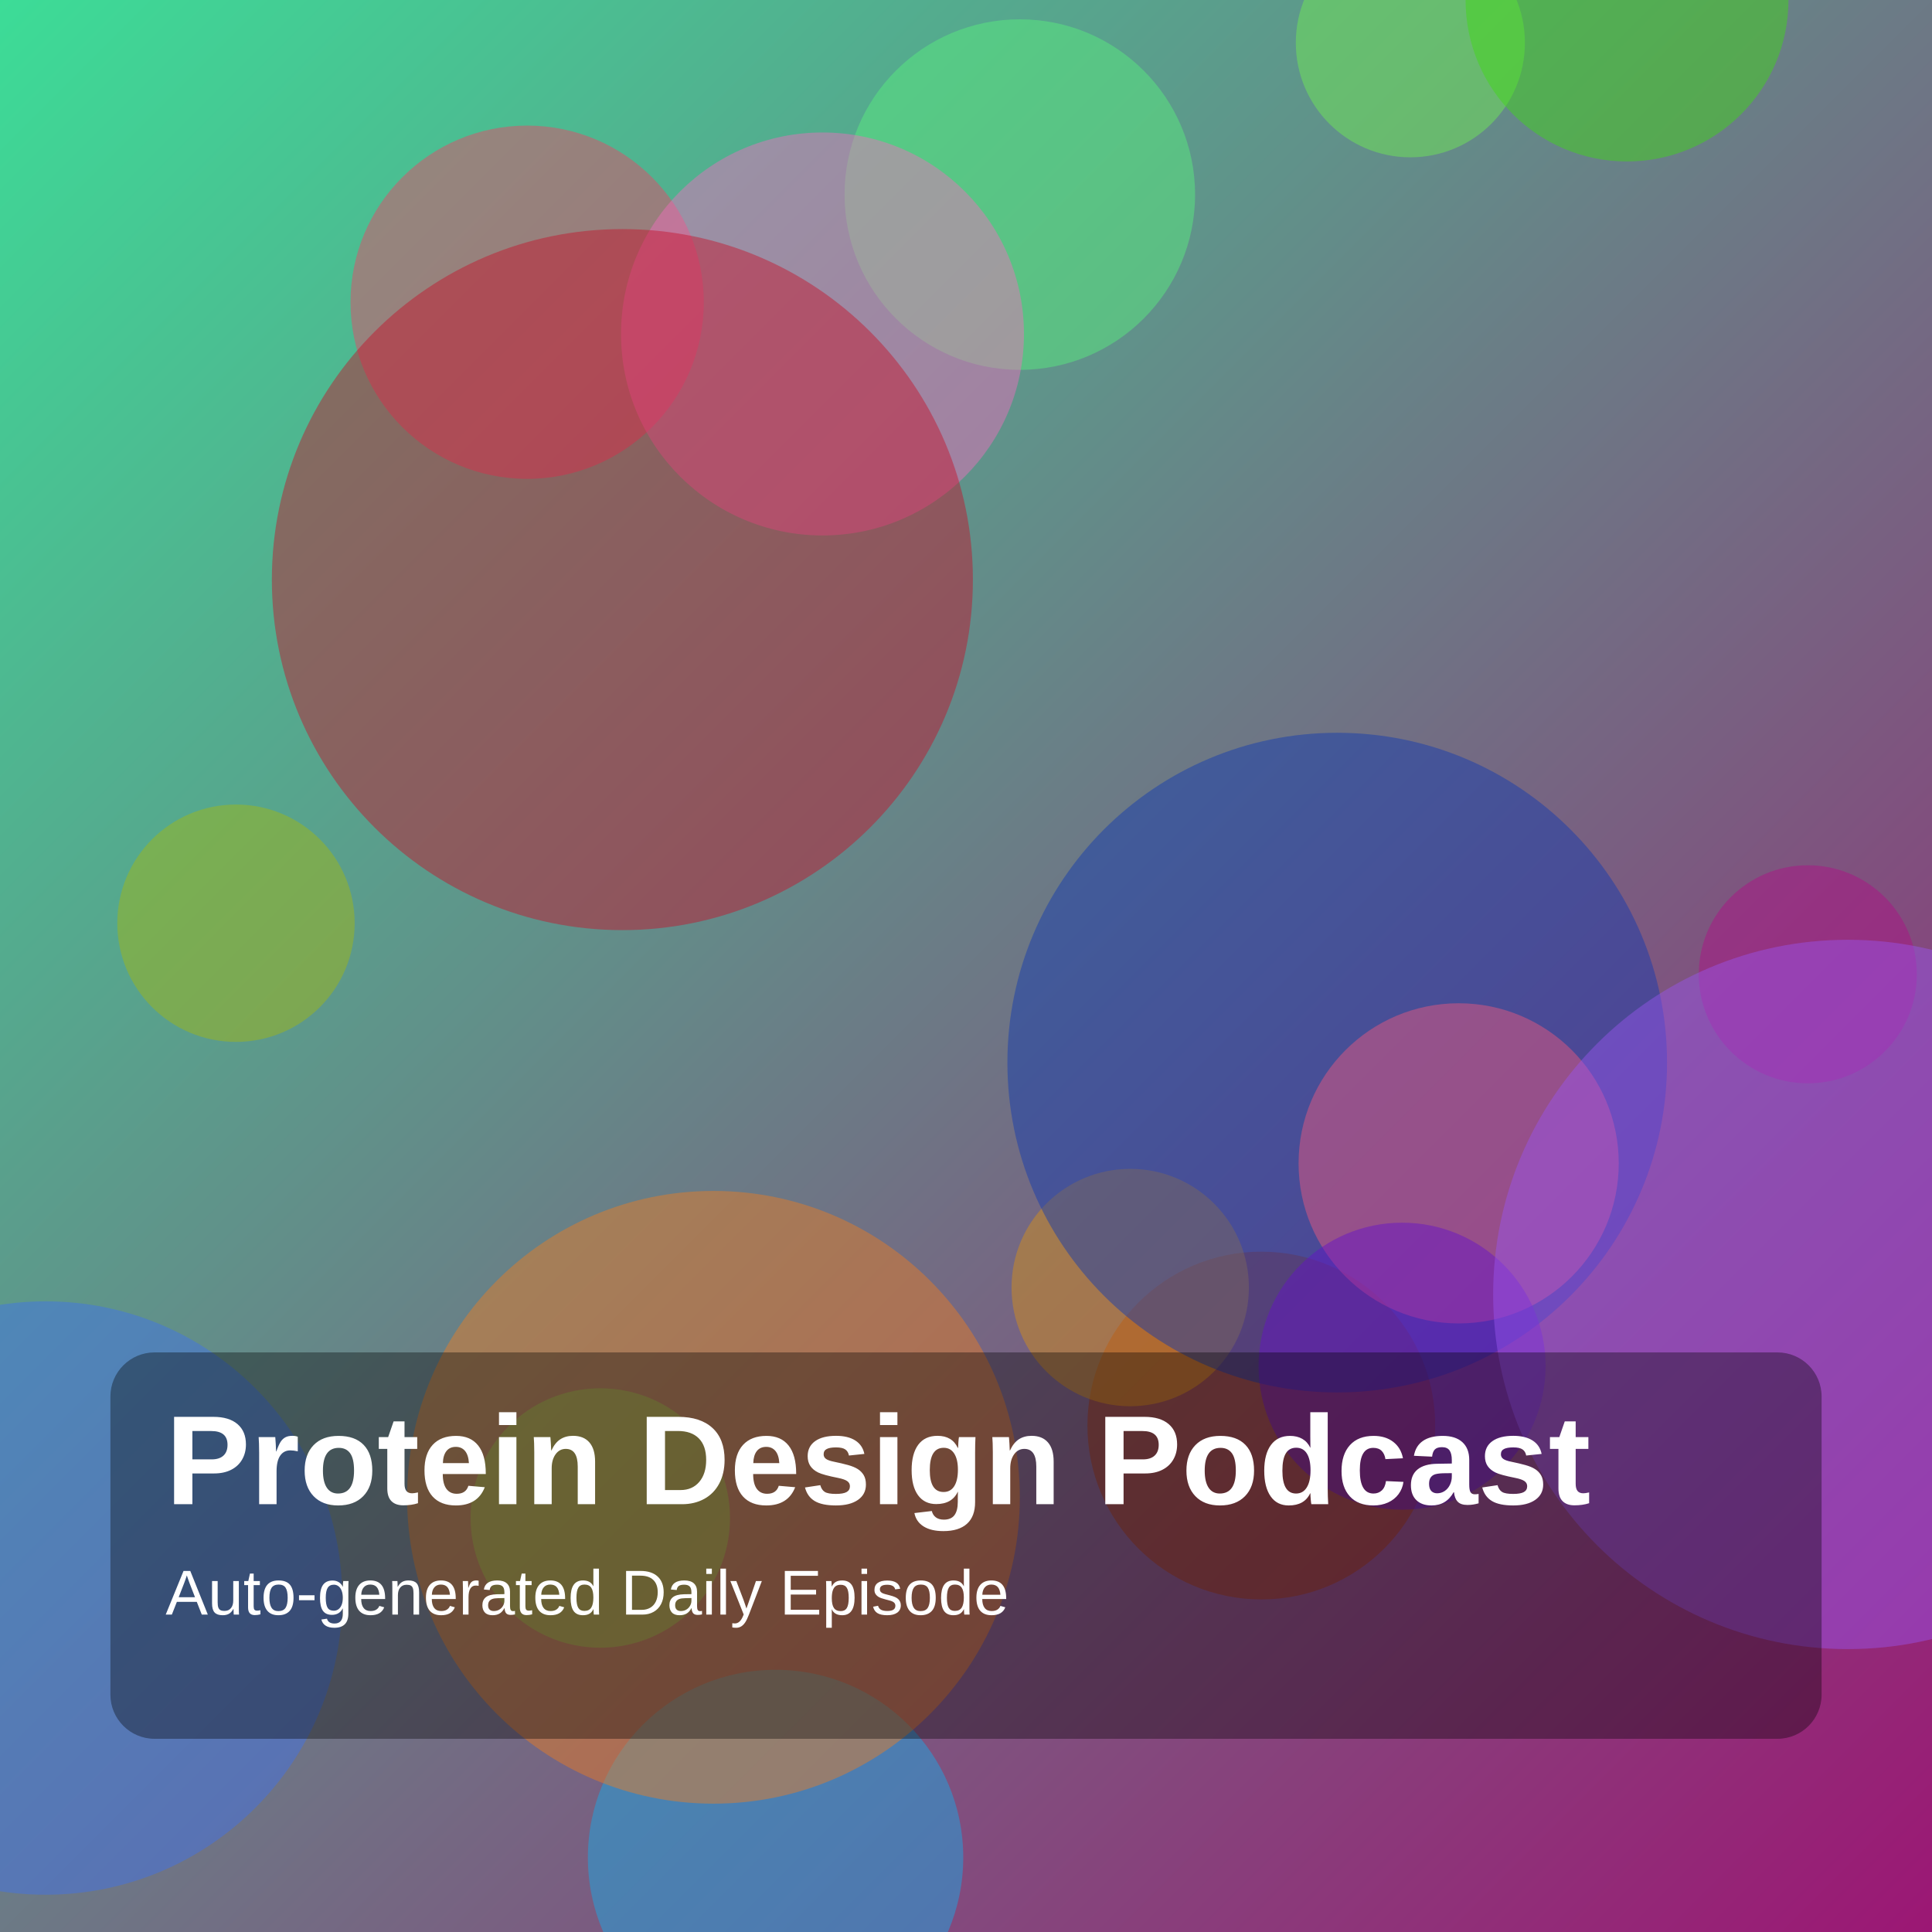
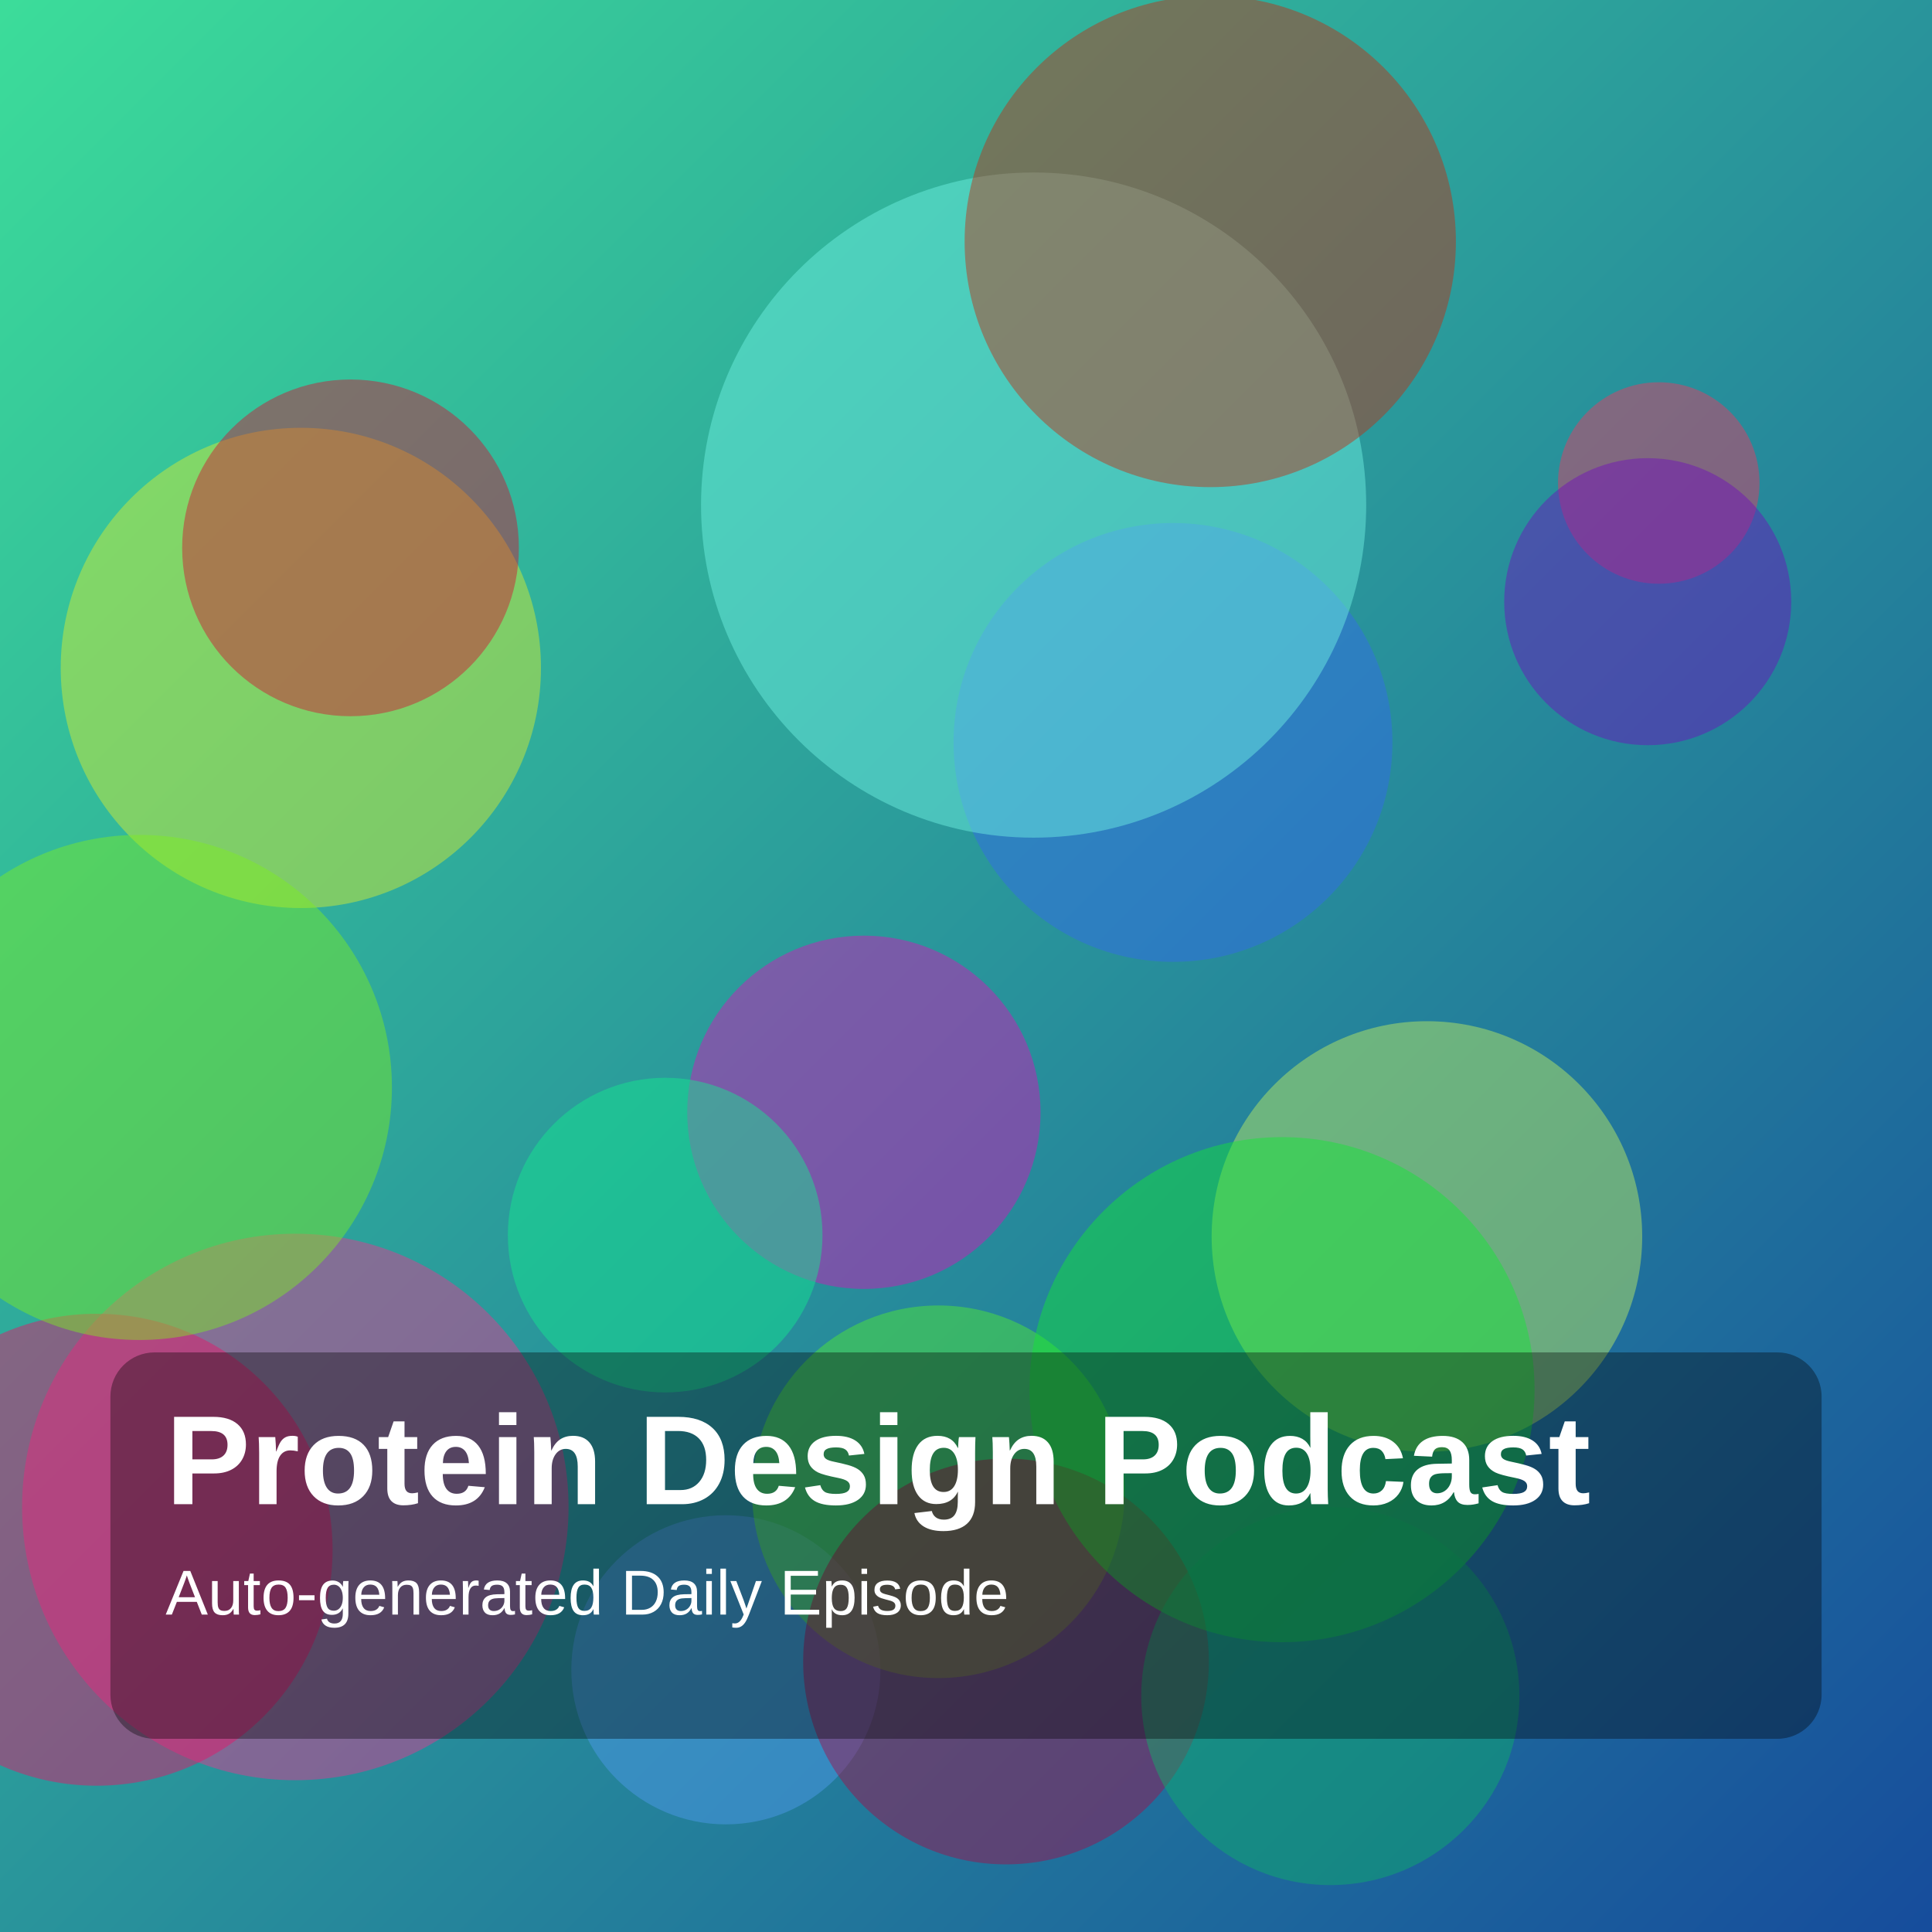
<svg xmlns="http://www.w3.org/2000/svg" width="1400" height="1400" viewBox="0 0 1400 1400">
  <defs>
    <linearGradient id="g" x1="0" y1="0" x2="1" y2="1">
-       <stop offset="0%" stop-color="hsl(154,70%,55%)" />
-       <stop offset="100%" stop-color="hsl(318,75%,35%)" />
+       <stop offset="0%" stop-color="hsl(155,70%,55%)" />
+       <stop offset="100%" stop-color="hsl(216,75%,35%)" />
    </linearGradient>
  </defs>
  <rect width="100%" height="100%" fill="url(#g)" />
-   <circle cx="435" cy="1100" r="94" fill="hsla(128,85%,64%,0.45)" />
-   <circle cx="562" cy="1346" r="136" fill="hsla(197,85%,50%,0.45)" />
-   <circle cx="1310" cy="706" r="79" fill="hsla(315,85%,37%,0.45)" />
-   <circle cx="914" cy="1033" r="126" fill="hsla(15,85%,35%,0.45)" />
-   <circle cx="1022" cy="31" r="83" fill="hsla(107,85%,63%,0.45)" />
-   <circle cx="739" cy="141" r="127" fill="hsla(134,85%,65%,0.45)" />
-   <circle cx="819" cy="933" r="86" fill="hsla(38,85%,46%,0.45)" />
-   <circle cx="382" cy="219" r="128" fill="hsla(348,85%,60%,0.45)" />
-   <circle cx="1179" cy="0" r="117" fill="hsla(106,85%,46%,0.45)" />
-   <circle cx="517" cy="1085" r="222" fill="hsla(27,85%,53%,0.45)" />
-   <circle cx="969" cy="770" r="239" fill="hsla(225,85%,38%,0.45)" />
-   <circle cx="596" cy="242" r="146" fill="hsla(323,85%,69%,0.45)" />
-   <circle cx="1057" cy="843" r="116" fill="hsla(346,85%,65%,0.45)" />
-   <circle cx="171" cy="669" r="86" fill="hsla(67,85%,39%,0.45)" />
-   <circle cx="33" cy="1158" r="215" fill="hsla(222,85%,59%,0.45)" />
-   <circle cx="1016" cy="990" r="104" fill="hsla(267,85%,43%,0.45)" />
-   <circle cx="451" cy="420" r="254" fill="hsla(352,85%,42%,0.45)" />
-   <circle cx="1339" cy="938" r="257" fill="hsla(266,85%,64%,0.45)" />
+   <circle cx="214" cy="1092" r="198" fill="hsla(331,85%,57%,0.45)" />
+   <circle cx="1202" cy="350" r="73" fill="hsla(347,85%,58%,0.45)" />
+   <circle cx="850" cy="538" r="159" fill="hsla(223,85%,57%,0.45)" />
+   <circle cx="218" cy="484" r="174" fill="hsla(65,85%,55%,0.45)" />
+   <circle cx="526" cy="1210" r="112" fill="hsla(212,85%,63%,0.45)" />
+   <circle cx="1194" cy="436" r="104" fill="hsla(273,85%,40%,0.45)" />
+   <circle cx="254" cy="397" r="122" fill="hsla(350,85%,45%,0.45)" />
+   <circle cx="680" cy="1081" r="135" fill="hsla(109,85%,56%,0.45)" />
+   <circle cx="70" cy="1123" r="171" fill="hsla(337,85%,50%,0.45)" />
+   <circle cx="101" cy="788" r="183" fill="hsla(93,85%,53%,0.45)" />
+   <circle cx="626" cy="806" r="128" fill="hsla(310,85%,46%,0.45)" />
+   <circle cx="482" cy="895" r="114" fill="hsla(154,85%,50%,0.45)" />
+   <circle cx="1034" cy="896" r="156" fill="hsla(78,85%,66%,0.45)" />
+   <circle cx="749" cy="366" r="241" fill="hsla(173,85%,70%,0.45)" />
+   <circle cx="729" cy="1204" r="147" fill="hsla(337,85%,35%,0.45)" />
+   <circle cx="929" cy="1007" r="183" fill="hsla(129,85%,49%,0.45)" />
+   <circle cx="877" cy="175" r="178" fill="hsla(10,85%,41%,0.45)" />
+   <circle cx="964" cy="1229" r="137" fill="hsla(152,85%,38%,0.45)" />
  <rect x="80" y="980" width="1240" height="280" rx="32" fill="rgba(0,0,0,0.35)" />
  <text x="120" y="1090" fill="white" font-size="92" font-family="Arial, Helvetica, sans-serif" font-weight="700">Protein Design Podcast</text>
  <text x="120" y="1170" fill="white" font-size="46" font-family="Arial, Helvetica, sans-serif">Auto-generated Daily Episode</text>
</svg>
